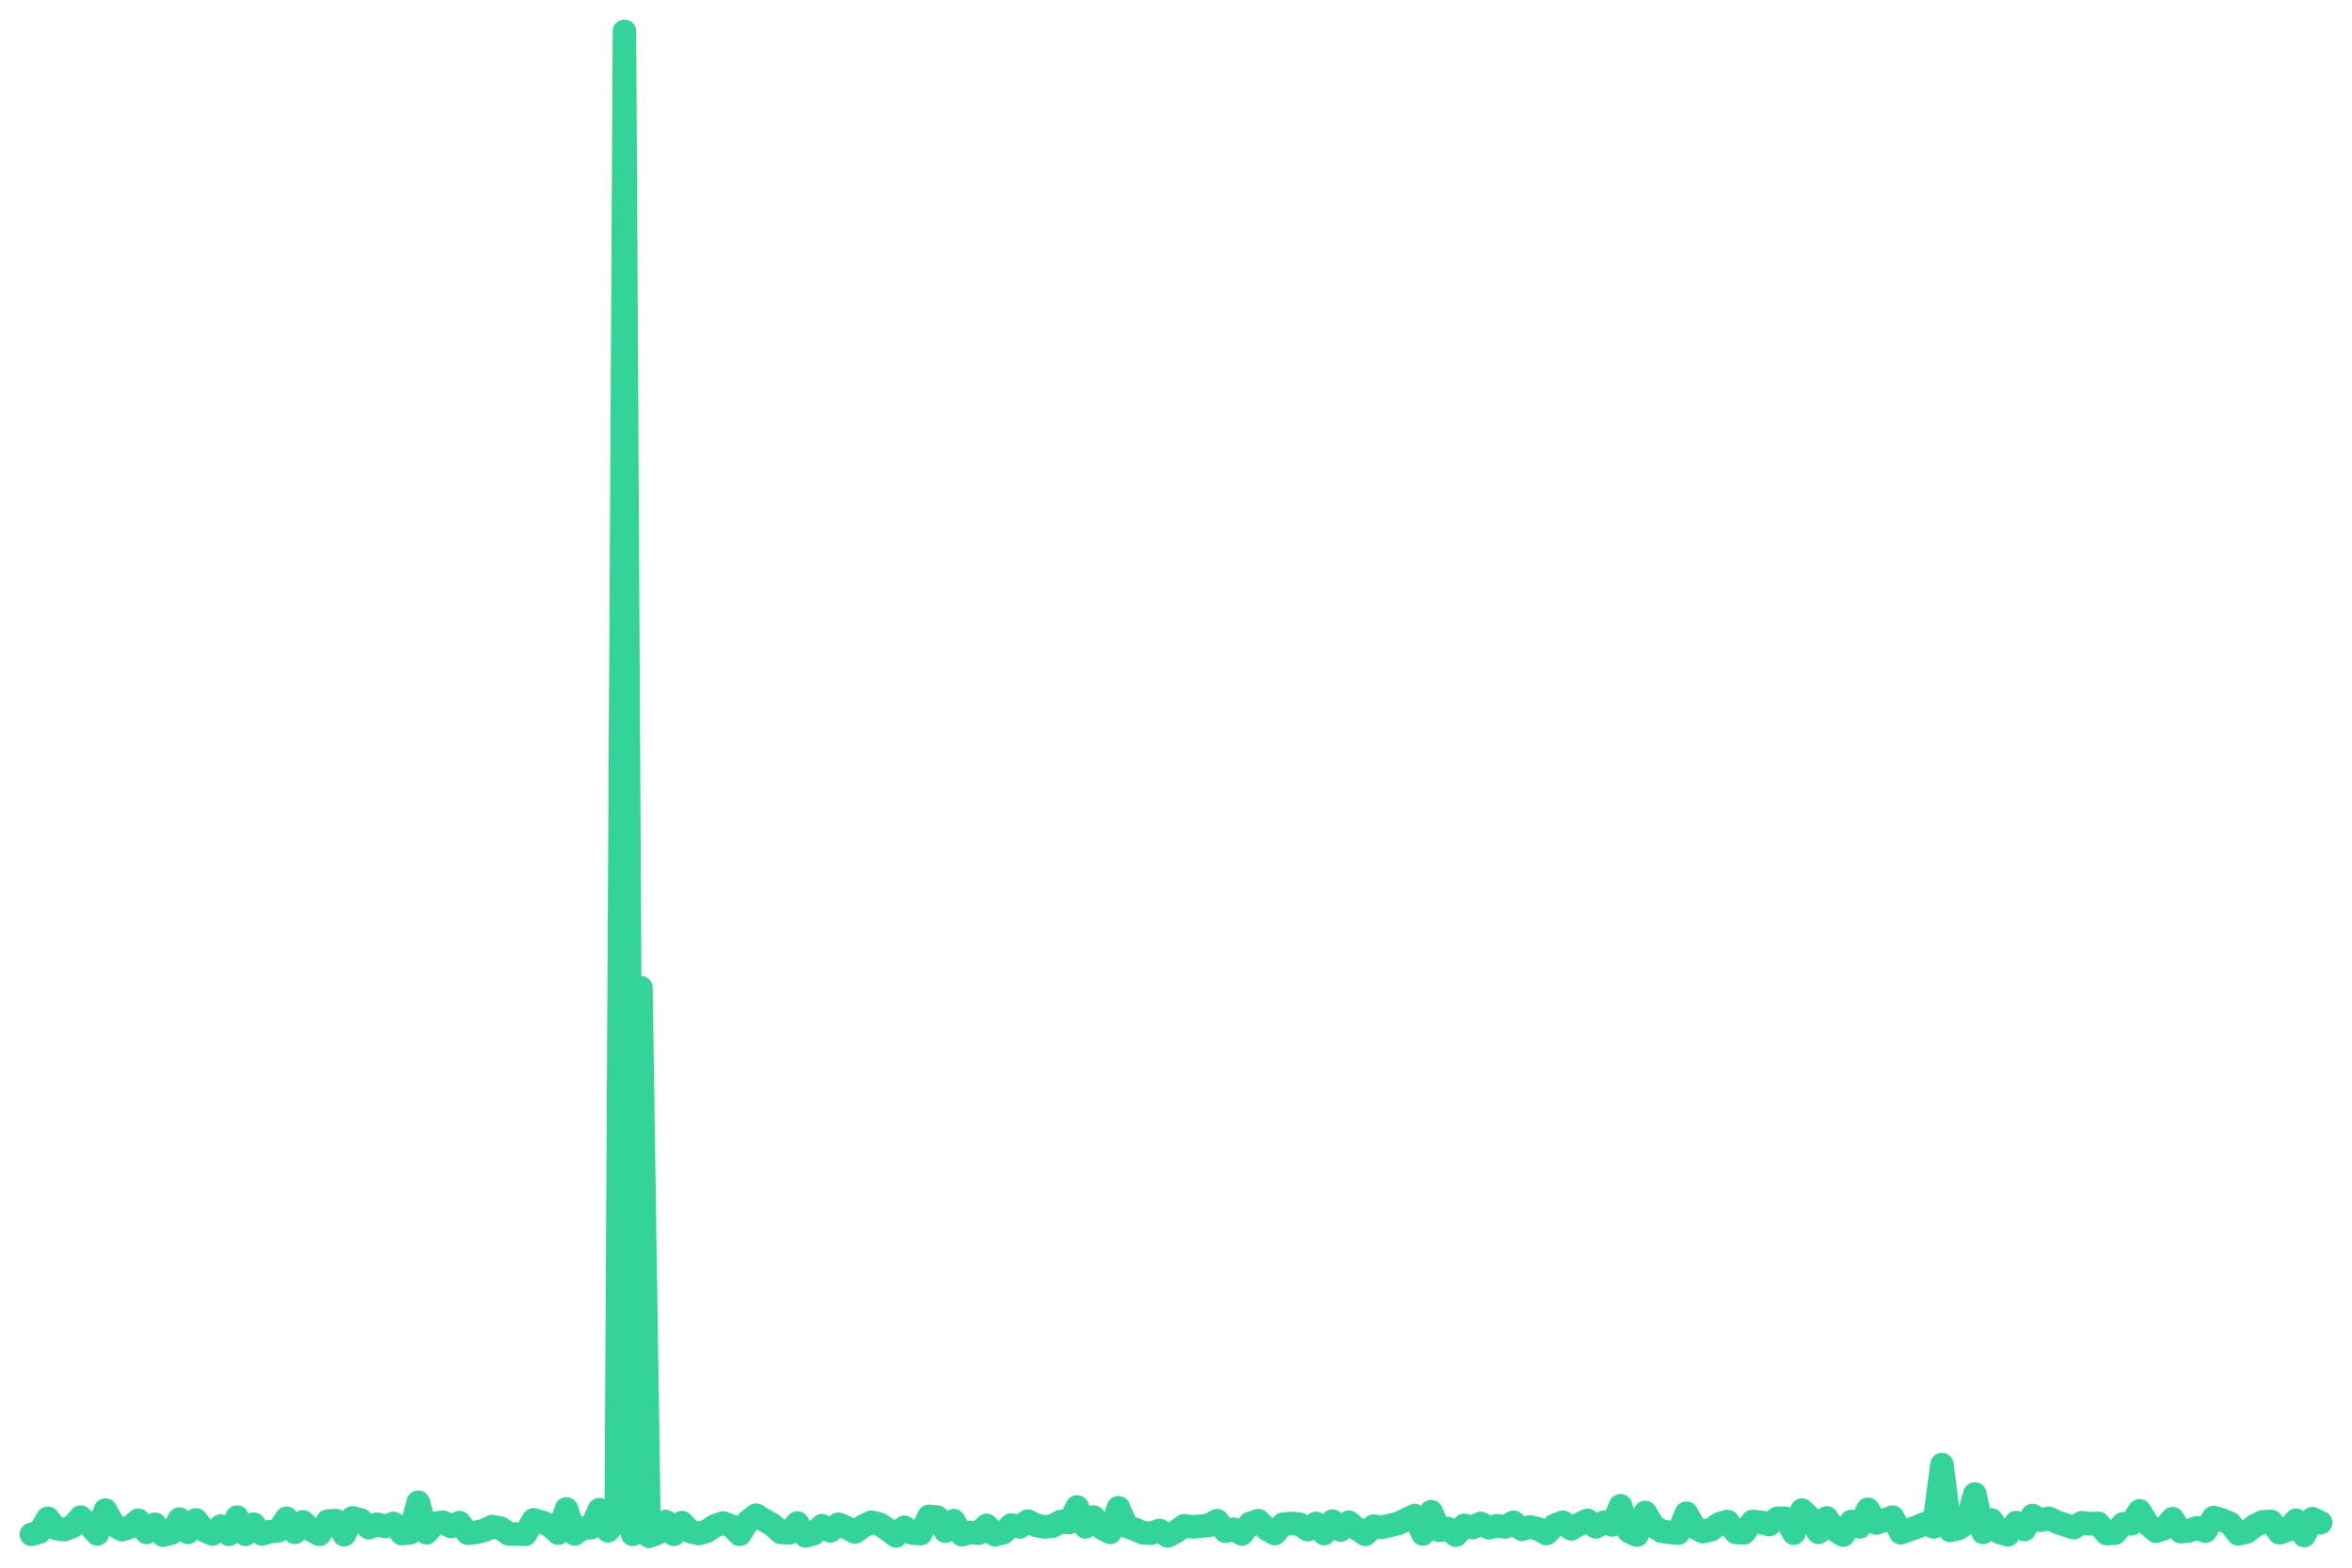
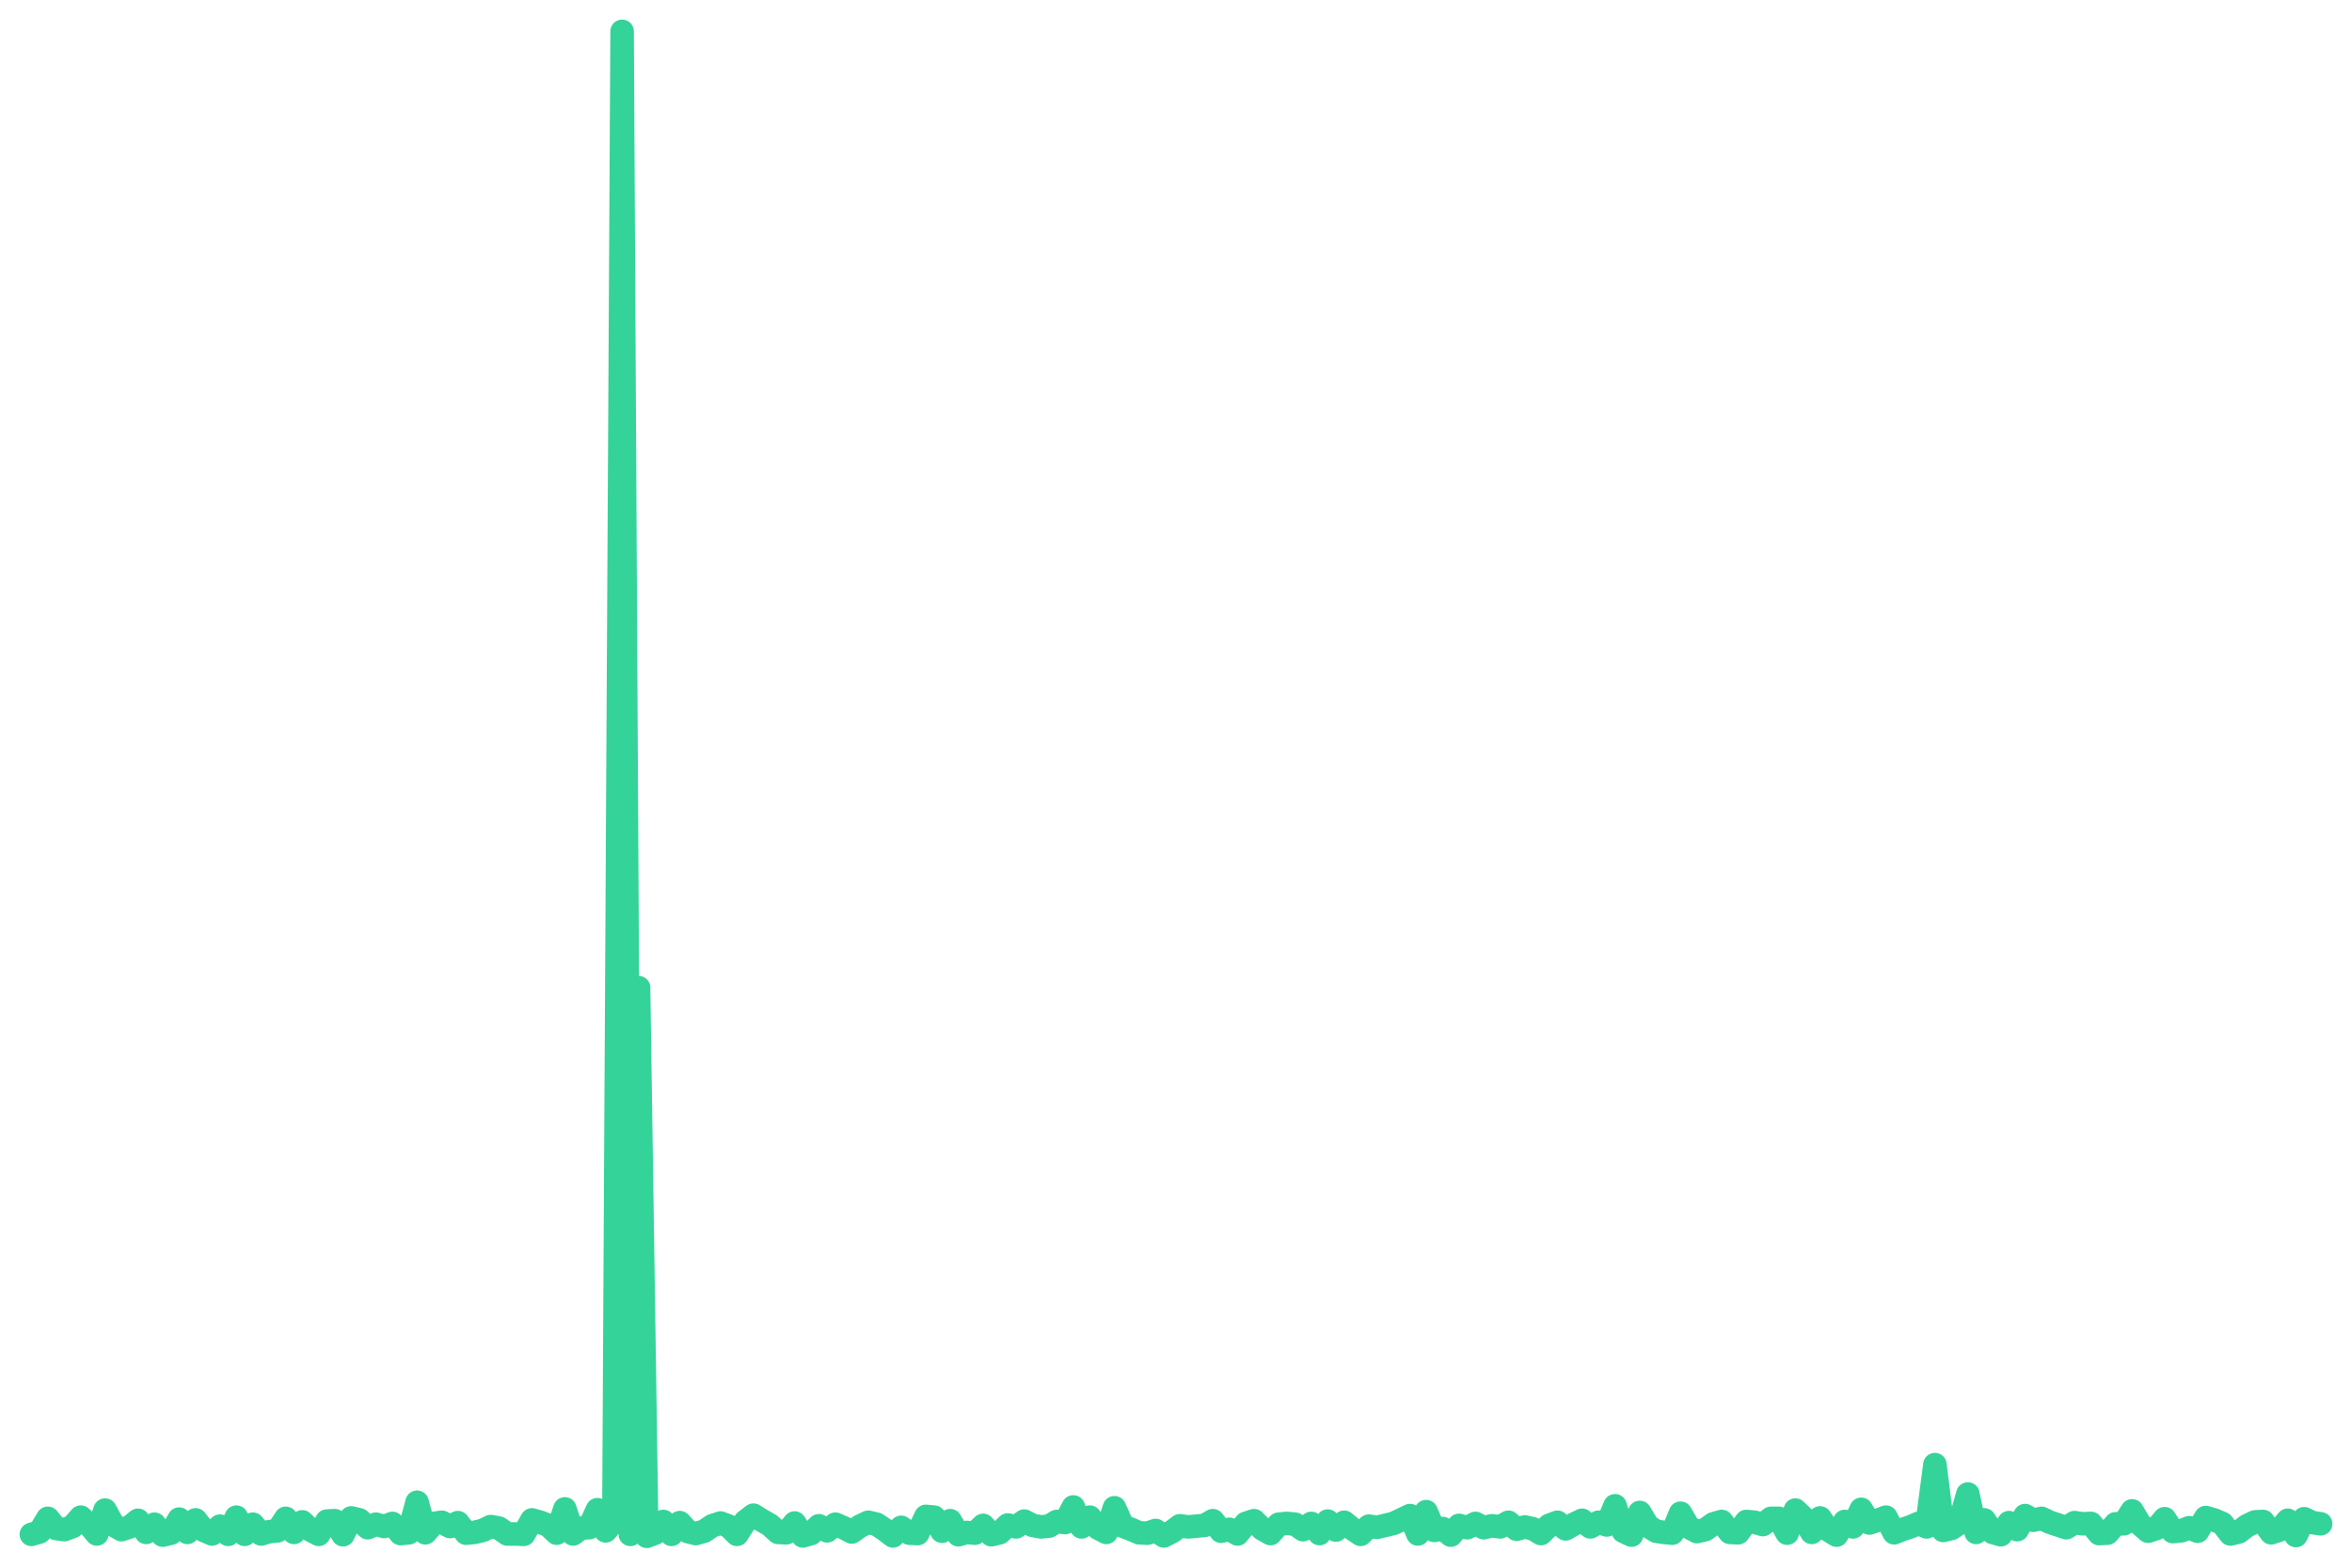
<svg xmlns="http://www.w3.org/2000/svg" viewBox="0 0 600 400" width="600" height="400">
-   <polyline fill="none" stroke="#34d399" stroke-width="6" stroke-linejoin="round" stroke-linecap="round" points="8.0,391.5 10.1,390.9 12.2,387.4 14.3,390.0 16.4,390.3 18.5,389.5 20.6,387.1 22.7,389.0 24.8,391.4 26.9,385.3 29.0,389.1 31.1,390.3 33.2,389.6 35.3,387.9 37.4,391.0 39.5,388.9 41.6,391.7 43.7,391.2 45.8,387.6 47.9,391.0 50.0,387.8 52.1,390.5 54.2,391.4 56.3,389.4 58.4,391.5 60.5,387.1 62.6,391.5 64.7,388.9 66.8,391.4 68.9,390.8 71.0,390.6 73.1,387.4 75.2,391.0 77.3,388.3 79.4,390.4 81.5,391.5 83.6,388.1 85.7,388.0 87.8,391.6 89.9,387.3 92.0,387.8 94.1,389.8 96.2,388.9 98.3,389.5 100.4,388.7 102.5,391.3 104.6,391.1 106.7,383.3 108.8,391.1 110.9,388.7 113.0,388.4 115.1,389.5 117.2,388.5 119.3,391.2 121.4,391.0 123.5,390.5 125.6,389.5 127.7,389.9 129.8,391.4 131.9,391.4 134.0,391.5 136.1,387.8 138.2,388.4 140.3,389.2 142.4,391.2 144.5,385.0 146.6,391.4 148.7,389.9 150.8,389.8 152.9,385.2 155.1,390.6 157.2,388.1 159.3,8.0 161.4,391.5 163.5,252.0 165.6,392.0 167.7,391.2 169.8,388.2 171.9,391.5 174.0,388.5 176.1,390.8 178.2,391.3 180.3,390.7 182.4,389.3 184.5,388.6 186.6,389.4 188.7,391.5 190.8,388.2 192.9,386.6 195.0,387.9 197.1,389.1 199.2,391.0 201.3,391.1 203.4,388.6 205.5,391.9 207.6,391.3 209.7,389.3 211.8,390.6 213.9,388.9 216.0,389.8 218.1,390.9 220.2,389.4 222.3,388.4 224.4,388.9 226.5,390.3 228.6,391.9 230.7,389.7 232.8,391.2 234.9,391.3 237.0,386.9 239.1,387.1 241.2,390.7 243.3,388.0 245.4,391.6 247.5,391.0 249.6,391.2 251.7,389.2 253.8,391.6 255.9,391.1 258.0,389.1 260.1,389.6 262.2,388.1 264.3,389.2 266.4,389.6 268.5,389.4 270.6,388.2 272.7,388.5 274.8,384.5 276.9,389.6 279.0,387.1 281.1,389.9 283.2,391.0 285.3,384.7 287.4,389.4 289.5,390.2 291.6,391.1 293.7,391.2 295.8,390.5 297.9,391.9 300.0,390.8 302.1,389.3 304.2,389.6 306.3,389.4 308.4,389.2 310.5,388.0 312.6,390.7 314.7,390.2 316.8,391.4 318.9,388.7 321.0,388.0 323.1,390.1 325.2,391.3 327.3,388.9 329.4,388.7 331.5,388.9 333.6,390.3 335.7,388.7 337.8,391.3 339.9,388.1 342.0,390.4 344.1,388.4 346.2,390.1 348.3,391.5 350.4,389.4 352.5,389.7 354.6,389.2 356.7,388.7 358.8,387.7 360.9,386.7 363.0,391.4 365.1,385.7 367.2,390.5 369.3,390.0 371.4,391.7 373.5,389.2 375.6,389.8 377.7,388.7 379.8,389.8 381.9,389.3 384.0,389.6 386.1,388.4 388.2,390.2 390.3,389.6 392.4,390.1 394.5,391.3 396.6,389.2 398.7,388.4 400.8,390.1 402.9,388.9 405.0,387.9 407.1,389.6 409.2,388.4 411.3,389.1 413.4,384.2 415.5,390.7 417.6,391.7 419.7,385.9 421.8,389.4 423.9,390.7 426.0,391.0 428.1,391.2 430.2,386.1 432.3,389.7 434.4,390.8 436.5,390.3 438.6,388.8 440.7,388.2 442.8,391.0 444.9,391.1 447.1,388.2 449.2,388.4 451.3,389.0 453.4,387.4 455.5,387.4 457.6,391.2 459.7,385.3 461.8,387.3 463.9,391.0 466.0,387.3 468.1,390.4 470.2,391.7 472.3,388.2 474.4,389.6 476.5,385.1 478.6,388.6 480.7,387.9 482.8,387.1 484.9,391.1 487.0,390.3 489.1,389.6 491.2,388.7 493.3,389.6 495.4,373.7 497.5,390.5 499.6,390.0 501.7,388.6 503.8,381.2 505.9,391.0 508.0,387.8 510.1,391.0 512.2,391.6 514.3,388.5 516.4,390.3 518.5,386.7 520.6,387.9 522.7,387.4 524.8,388.4 526.9,389.1 529.0,389.8 531.1,388.5 533.2,388.8 535.3,388.7 537.4,391.3 539.5,391.2 541.6,388.8 543.7,388.8 545.8,385.5 547.9,388.9 550.0,390.7 552.1,390.0 554.2,387.5 556.3,390.8 558.4,390.6 560.5,389.8 562.6,390.7 564.7,387.2 566.8,387.8 568.9,388.7 571.0,391.4 573.1,390.9 575.2,389.3 577.3,388.3 579.4,388.2 581.5,391.1 583.6,390.4 585.7,387.9 587.8,391.8 589.9,387.5 592.0,388.5" />
+   <polyline fill="none" stroke="#34d399" stroke-width="6" stroke-linejoin="round" stroke-linecap="round" points="8.0,391.5 10.1,390.9 12.2,387.4 14.3,390.0 16.4,390.3 18.5,389.5 20.6,387.1 22.7,389.0 24.7,391.4 26.8,385.3 28.9,389.1 31.0,390.3 33.1,389.6 35.2,387.9 37.3,391.0 39.4,388.9 41.5,391.7 43.6,391.2 45.7,387.6 47.8,391.0 49.9,387.8 52.0,390.5 54.1,391.4 56.1,389.4 58.2,391.5 60.3,387.1 62.4,391.5 64.5,388.9 66.6,391.4 68.7,390.8 70.8,390.6 72.9,387.4 75.0,391.0 77.1,388.3 79.2,390.4 81.3,391.5 83.4,388.1 85.4,388.0 87.5,391.6 89.6,387.3 91.7,387.8 93.8,389.8 95.9,388.9 98.0,389.5 100.1,388.7 102.2,391.3 104.3,391.1 106.4,383.3 108.5,391.1 110.6,388.7 112.7,388.4 114.8,389.5 116.8,388.5 118.9,391.2 121.0,391.0 123.1,390.5 125.2,389.5 127.3,389.9 129.4,391.4 131.5,391.4 133.6,391.5 135.7,387.8 137.8,388.4 139.9,389.2 142.0,391.2 144.1,385.0 146.2,391.4 148.2,389.9 150.3,389.8 152.4,385.2 154.5,390.6 156.6,388.1 158.7,8.0 160.8,391.5 162.9,252.0 165.0,392.0 167.1,391.2 169.2,388.2 171.3,391.5 173.4,388.5 175.5,390.8 177.5,391.3 179.6,390.7 181.7,389.3 183.8,388.6 185.9,389.4 188.0,391.5 190.1,388.2 192.2,386.6 194.3,387.9 196.4,389.1 198.5,391.0 200.6,391.1 202.7,388.6 204.8,391.9 206.9,391.3 208.9,389.3 211.0,390.6 213.1,388.9 215.2,389.8 217.3,390.9 219.4,389.4 221.5,388.4 223.6,388.9 225.7,390.3 227.8,391.9 229.9,389.7 232.0,391.2 234.1,391.3 236.2,386.9 238.3,387.1 240.3,390.7 242.4,388.0 244.5,391.6 246.6,391.0 248.7,391.2 250.8,389.2 252.9,391.6 255.0,391.1 257.1,389.1 259.2,389.6 261.3,388.1 263.4,389.2 265.5,389.6 267.6,389.4 269.6,388.2 271.7,388.5 273.8,384.5 275.9,389.6 278.0,387.1 280.1,389.9 282.2,391.0 284.3,384.7 286.4,389.4 288.5,390.2 290.6,391.1 292.7,391.2 294.8,390.5 296.9,391.9 299.0,390.8 301.0,389.3 303.1,389.6 305.2,389.4 307.3,389.2 309.4,388.0 311.5,390.7 313.6,390.2 315.7,391.4 317.8,388.7 319.9,388.0 322.0,390.1 324.1,391.3 326.2,388.9 328.3,388.7 330.4,388.9 332.4,390.3 334.5,388.7 336.6,391.3 338.7,388.1 340.8,390.4 342.9,388.4 345.0,390.1 347.1,391.5 349.2,389.4 351.3,389.7 353.4,389.2 355.5,388.7 357.6,387.7 359.7,386.7 361.7,391.4 363.8,385.7 365.9,390.5 368.0,390.0 370.1,391.7 372.2,389.2 374.3,389.8 376.4,388.7 378.5,389.8 380.6,389.3 382.7,389.6 384.8,388.4 386.9,390.2 389.0,389.6 391.1,390.1 393.1,391.3 395.2,389.2 397.3,388.4 399.4,390.1 401.5,388.9 403.6,387.9 405.7,389.6 407.8,388.4 409.9,389.1 412.0,384.2 414.1,390.7 416.2,391.7 418.3,385.9 420.4,389.4 422.5,390.7 424.5,391.0 426.6,391.2 428.7,386.1 430.8,389.7 432.9,390.8 435.0,390.3 437.1,388.8 439.2,388.2 441.3,391.0 443.4,391.1 445.5,388.2 447.6,388.4 449.7,389.0 451.8,387.4 453.8,387.4 455.9,391.2 458.0,385.3 460.1,387.3 462.2,391.0 464.3,387.3 466.4,390.4 468.5,391.7 470.6,388.2 472.7,389.6 474.8,385.1 476.9,388.6 479.0,387.9 481.1,387.1 483.2,391.1 485.2,390.3 487.3,389.6 489.4,388.7 491.5,389.6 493.6,373.7 495.7,390.5 497.8,390.0 499.9,388.6 502.0,381.2 504.1,391.0 506.2,387.8 508.3,391.0 510.4,391.6 512.5,388.5 514.6,390.3 516.6,386.7 518.7,387.9 520.8,387.4 522.9,388.4 525.0,389.1 527.1,389.8 529.2,388.5 531.3,388.8 533.4,388.7 535.5,391.3 537.6,391.2 539.7,388.8 541.8,388.8 543.9,385.5 545.9,388.9 548.0,390.7 550.1,390.0 552.2,387.5 554.3,390.8 556.4,390.6 558.5,389.8 560.6,390.7 562.7,387.2 564.8,387.8 566.9,388.7 569.0,391.4 571.1,390.9 573.2,389.3 575.3,388.3 577.3,388.2 579.4,391.1 581.5,390.4 583.6,387.9 585.7,391.8 587.8,387.5 589.9,388.5 592.0,388.8" />
</svg>
